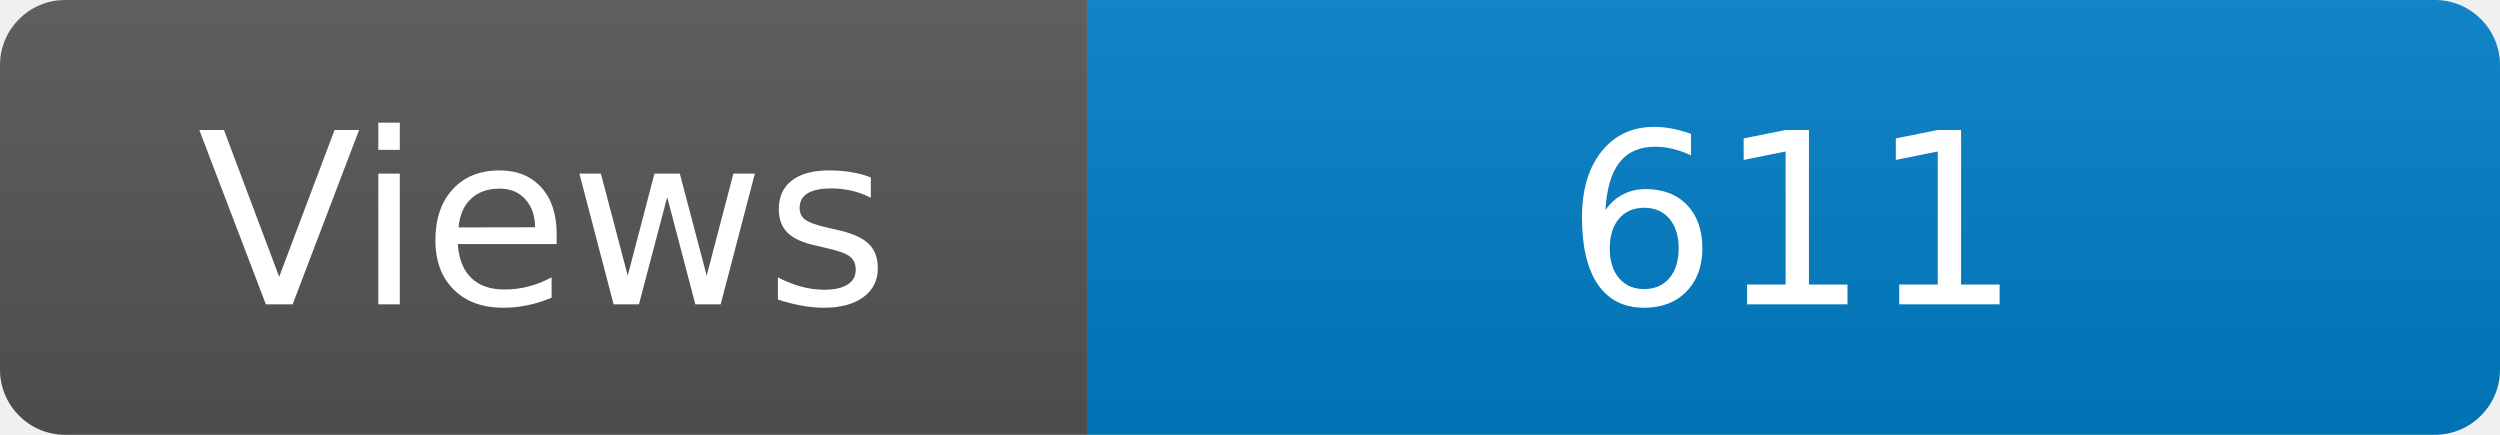
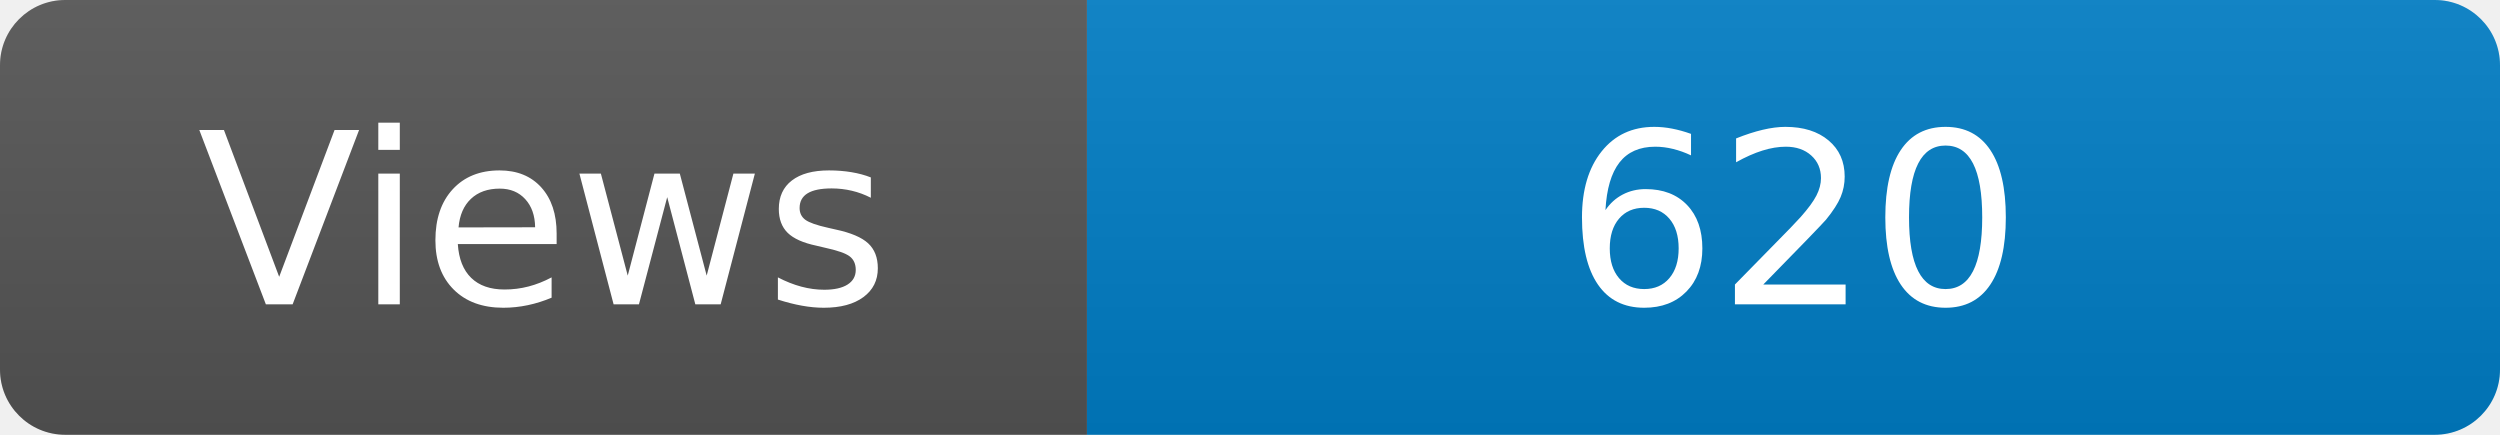
<svg xmlns="http://www.w3.org/2000/svg" width="115" height="20" role="img" aria-label="Maintained?: yes">
  <linearGradient id="s" x2="0" y2="100%">
    <stop offset="0" stop-color="#bbb" stop-opacity=".1" />
    <stop offset="1" stop-opacity=".1" />
  </linearGradient>
  <clipPath id="r">
    <rect width="115" height="20" rx="3" fill="#fff" />
  </clipPath>
  <g clip-path="url(#r)">
    <rect width="50" height="20" fill="#555" />
    <rect x="50" width="160" height="20" fill="#007ec6" />
    <rect width="115" height="20" fill="url(#s)" />
  </g>
  <g fill="#fff" text-anchor="middle" font-family="Verdana,Geneva,DejaVu Sans,sans-serif" font-size="110">
    <text x="250" y="140" transform="scale(.1)" fill="#fff">Views</text>
-     <text x="825" y="140" transform="scale(.1)" fill="#fff">611</text>
+     <text x="825" y="140" transform="scale(.1)" fill="#fff">620</text>
  </g>
</svg>
